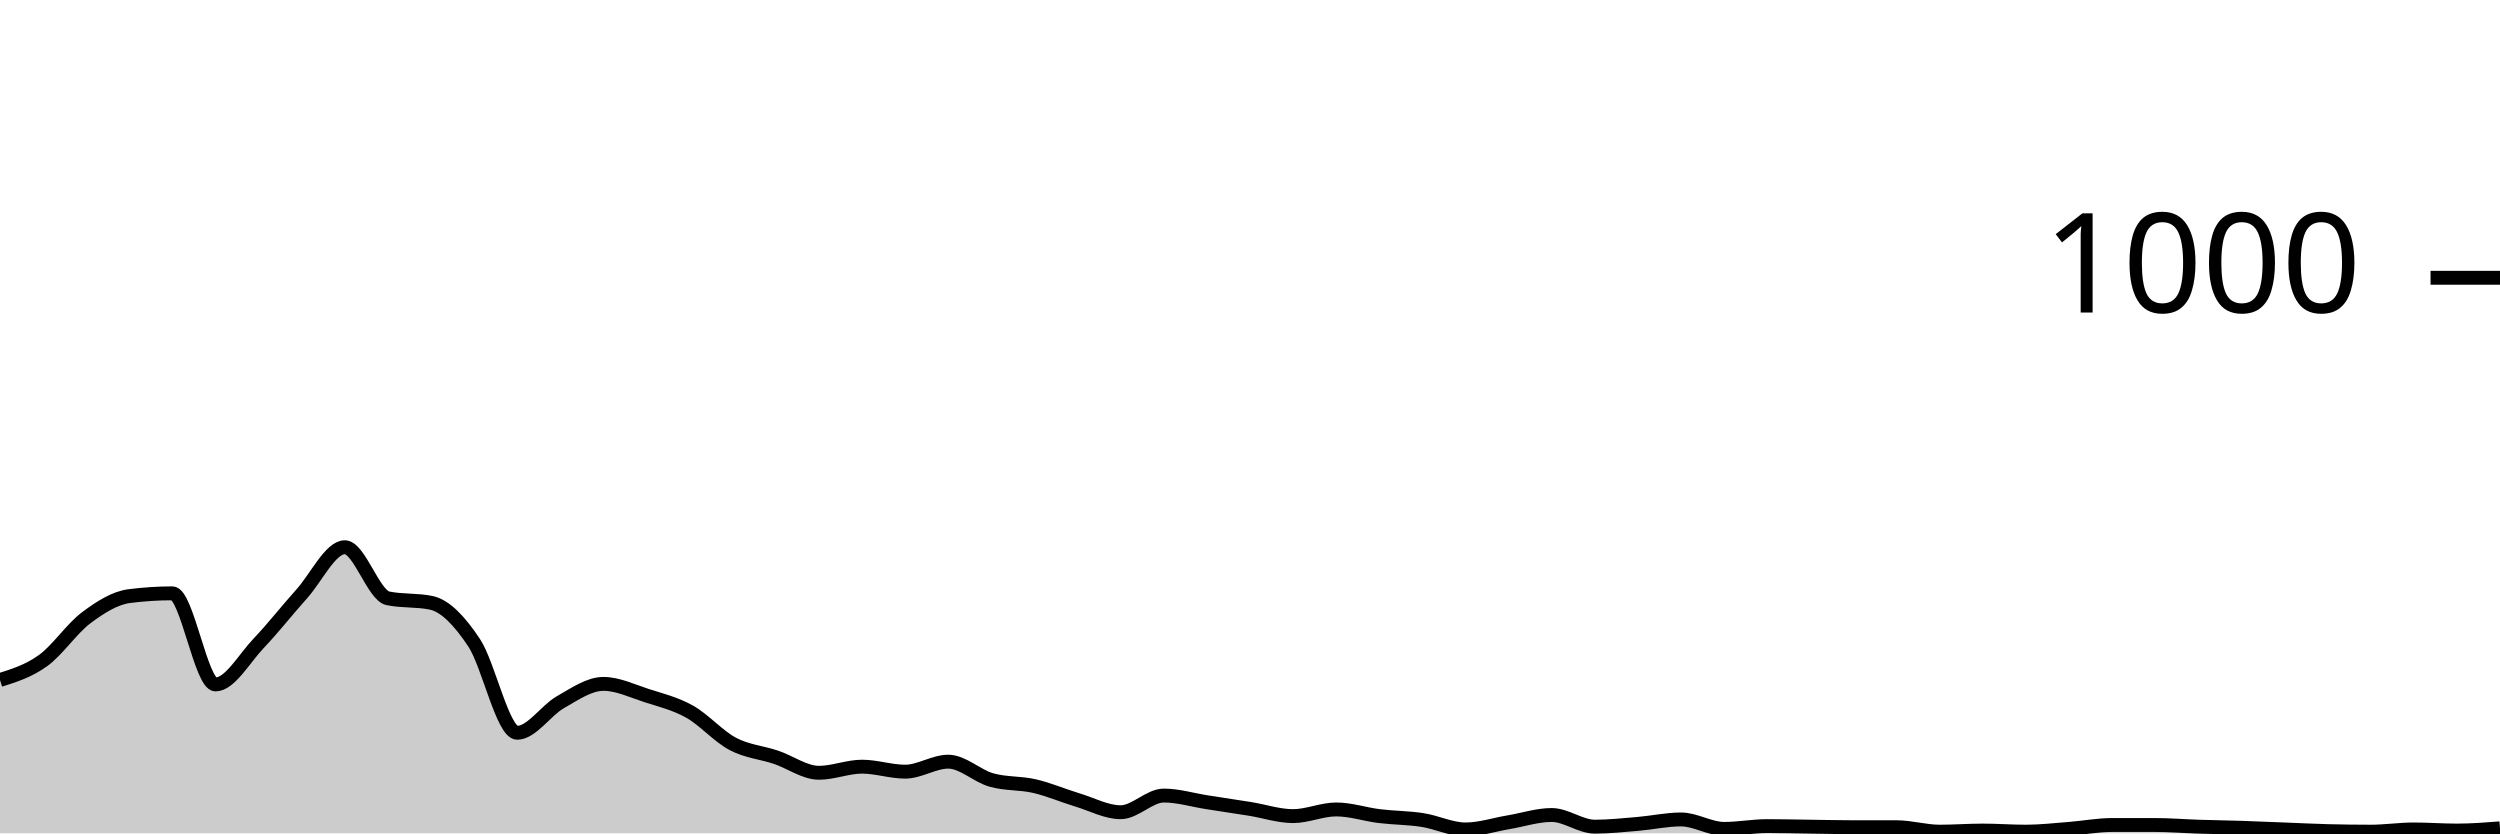
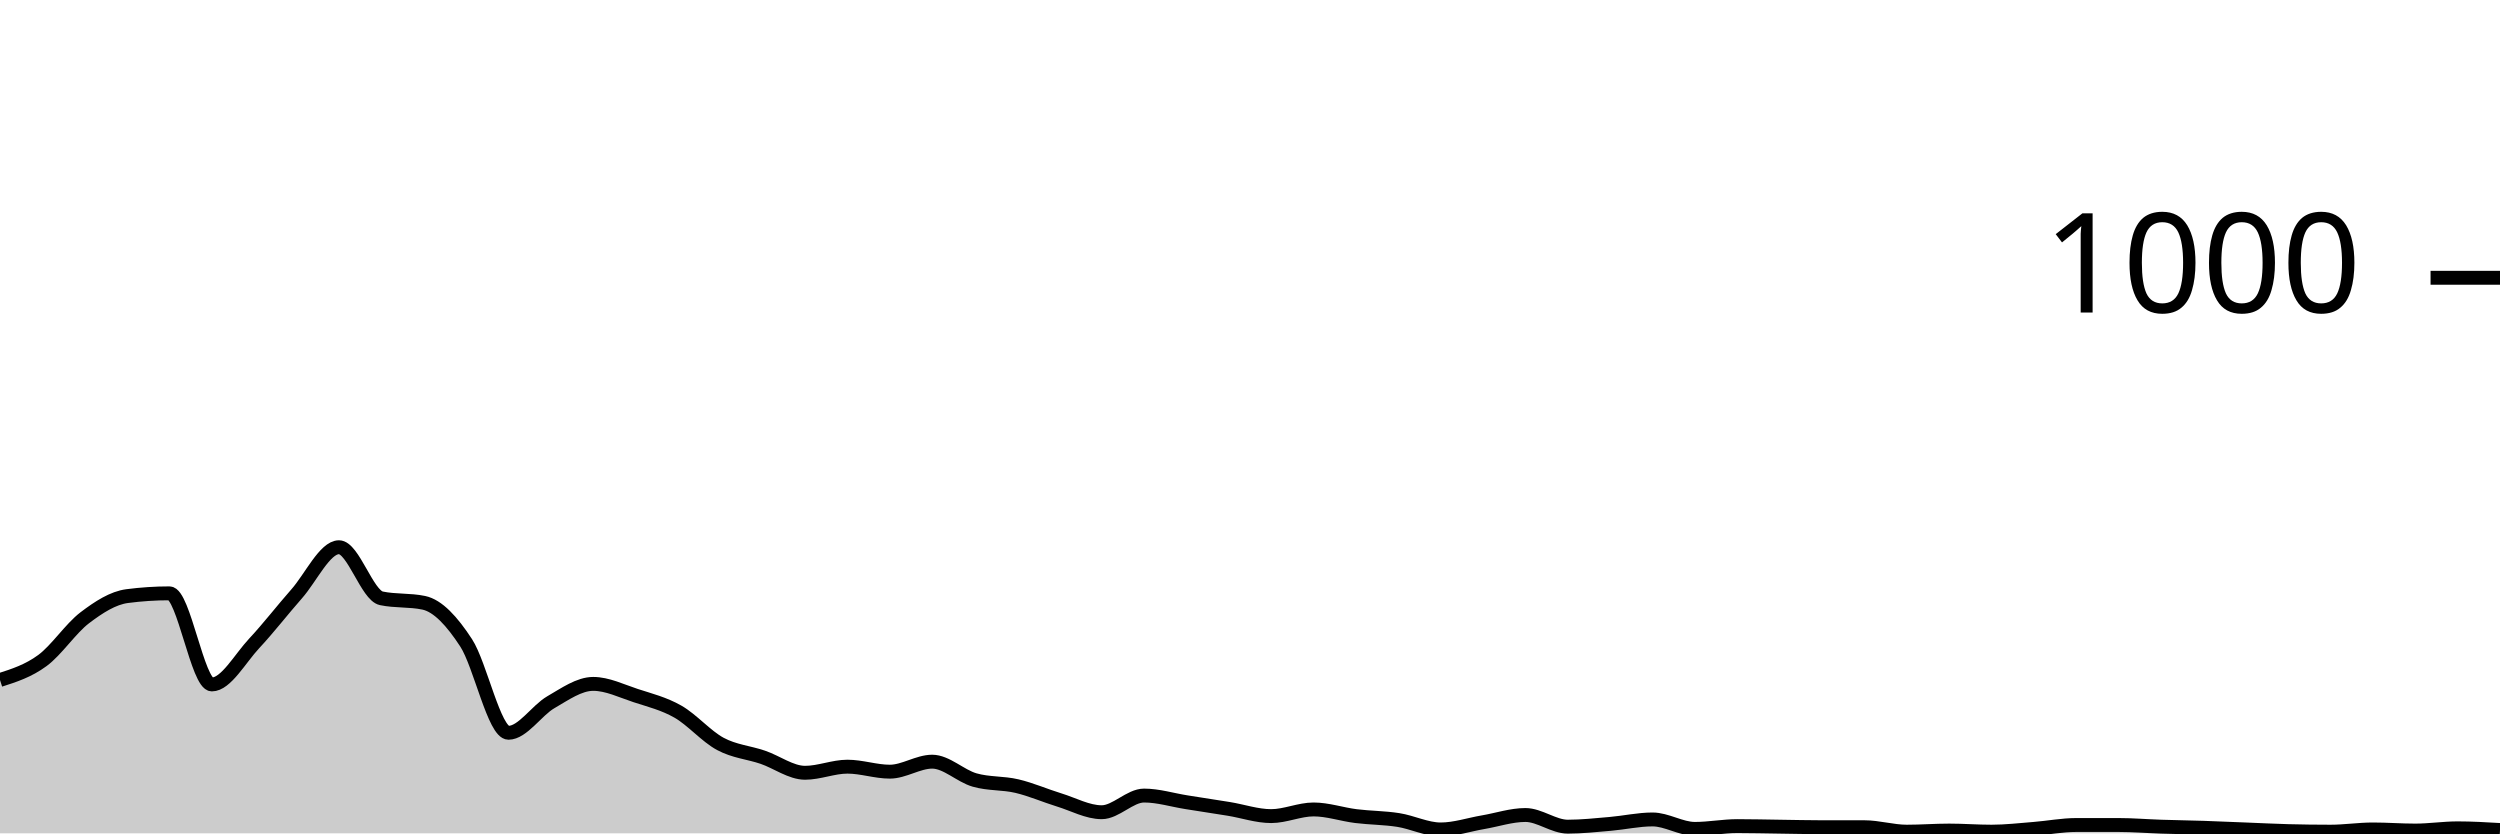
<svg xmlns="http://www.w3.org/2000/svg" viewBox="0 0 180 60">
  <g transform="translate(0,20)">
-     <path class="area" fill="rgba(0, 0, 0, 0.2)" d="M0,28.96C1.034,28.633,2.069,28.307,3.103,27.56C4.138,26.813,5.172,25.253,6.207,24.48C7.241,23.707,8.276,23.053,9.31,22.92C10.345,22.787,11.379,22.72,12.414,22.72C13.448,22.72,14.483,29.28,15.517,29.28C16.552,29.28,17.586,27.407,18.621,26.32C19.655,25.233,20.69,23.913,21.724,22.76C22.759,21.607,23.793,19.4,24.828,19.4C25.862,19.4,26.897,22.867,27.931,23.08C28.966,23.293,30,23.187,31.034,23.4C32.069,23.613,33.103,24.72,34.138,26.28C35.172,27.84,36.207,32.76,37.241,32.76C38.276,32.76,39.31,31.147,40.345,30.56C41.379,29.973,42.414,29.24,43.448,29.24C44.483,29.24,45.517,29.747,46.552,30.08C47.586,30.413,48.621,30.66,49.655,31.24C50.69,31.82,51.724,33.013,52.759,33.56C53.793,34.107,54.828,34.173,55.862,34.52C56.897,34.867,57.931,35.64,58.966,35.64C60,35.64,61.034,35.2,62.069,35.2C63.103,35.2,64.138,35.56,65.172,35.56C66.207,35.56,67.241,34.84,68.276,34.84C69.31,34.84,70.345,35.867,71.379,36.16C72.414,36.453,73.448,36.36,74.483,36.6C75.517,36.84,76.552,37.287,77.586,37.6C78.621,37.913,79.655,38.48,80.69,38.48C81.724,38.48,82.759,37.28,83.793,37.28C84.828,37.28,85.862,37.6,86.897,37.76C87.931,37.92,88.966,38.073,90,38.24C91.034,38.407,92.069,38.76,93.103,38.76C94.138,38.76,95.172,38.28,96.207,38.28C97.241,38.28,98.276,38.633,99.31,38.76C100.345,38.887,101.379,38.88,102.414,39.04C103.448,39.2,104.483,39.72,105.517,39.72C106.552,39.72,107.586,39.373,108.621,39.2C109.655,39.027,110.69,38.68,111.724,38.68C112.759,38.68,113.793,39.52,114.828,39.52C115.862,39.52,116.897,39.407,117.931,39.32C118.966,39.233,120,39,121.034,39C122.069,39,123.103,39.68,124.138,39.68C125.172,39.68,126.207,39.48,127.241,39.48C128.276,39.48,129.31,39.507,130.345,39.52C131.379,39.533,132.414,39.56,133.448,39.56C134.483,39.56,135.517,39.56,136.552,39.56C137.586,39.56,138.621,39.88,139.655,39.88C140.69,39.88,141.724,39.8,142.759,39.8C143.793,39.8,144.828,39.88,145.862,39.88C146.897,39.88,147.931,39.76,148.966,39.68C150,39.6,151.034,39.4,152.069,39.4C153.103,39.4,154.138,39.4,155.172,39.4C156.207,39.4,157.241,39.487,158.276,39.52C159.31,39.553,160.345,39.567,161.379,39.6C162.414,39.633,163.448,39.68,164.483,39.72C165.517,39.76,166.552,39.813,167.586,39.84C168.621,39.867,169.655,39.88,170.69,39.88C171.724,39.88,172.759,39.72,173.793,39.72C174.828,39.72,175.862,39.8,176.897,39.8C177.931,39.8,178.966,39.72,180,39.64L180,40C178.966,40,177.931,40,176.897,40C175.862,40,174.828,40,173.793,40C172.759,40,171.724,40,170.69,40C169.655,40,168.621,40,167.586,40C166.552,40,165.517,40,164.483,40C163.448,40,162.414,40,161.379,40C160.345,40,159.31,40,158.276,40C157.241,40,156.207,40,155.172,40C154.138,40,153.103,40,152.069,40C151.034,40,150,40,148.966,40C147.931,40,146.897,40,145.862,40C144.828,40,143.793,40,142.759,40C141.724,40,140.69,40,139.655,40C138.621,40,137.586,40,136.552,40C135.517,40,134.483,40,133.448,40C132.414,40,131.379,40,130.345,40C129.31,40,128.276,40,127.241,40C126.207,40,125.172,40,124.138,40C123.103,40,122.069,40,121.034,40C120,40,118.966,40,117.931,40C116.897,40,115.862,40,114.828,40C113.793,40,112.759,40,111.724,40C110.69,40,109.655,40,108.621,40C107.586,40,106.552,40,105.517,40C104.483,40,103.448,40,102.414,40C101.379,40,100.345,40,99.31,40C98.276,40,97.241,40,96.207,40C95.172,40,94.138,40,93.103,40C92.069,40,91.034,40,90,40C88.966,40,87.931,40,86.897,40C85.862,40,84.828,40,83.793,40C82.759,40,81.724,40,80.69,40C79.655,40,78.621,40,77.586,40C76.552,40,75.517,40,74.483,40C73.448,40,72.414,40,71.379,40C70.345,40,69.31,40,68.276,40C67.241,40,66.207,40,65.172,40C64.138,40,63.103,40,62.069,40C61.034,40,60,40,58.966,40C57.931,40,56.897,40,55.862,40C54.828,40,53.793,40,52.759,40C51.724,40,50.69,40,49.655,40C48.621,40,47.586,40,46.552,40C45.517,40,44.483,40,43.448,40C42.414,40,41.379,40,40.345,40C39.31,40,38.276,40,37.241,40C36.207,40,35.172,40,34.138,40C33.103,40,32.069,40,31.034,40C30,40,28.966,40,27.931,40C26.897,40,25.862,40,24.828,40C23.793,40,22.759,40,21.724,40C20.69,40,19.655,40,18.621,40C17.586,40,16.552,40,15.517,40C14.483,40,13.448,40,12.414,40C11.379,40,10.345,40,9.31,40C8.276,40,7.241,40,6.207,40C5.172,40,4.138,40,3.103,40C2.069,40,1.034,40,0,40Z" />
-     <path class="line" stroke="black" fill="none" d="M0,28.96C1.034,28.633,2.069,28.307,3.103,27.56C4.138,26.813,5.172,25.253,6.207,24.48C7.241,23.707,8.276,23.053,9.31,22.92C10.345,22.787,11.379,22.72,12.414,22.72C13.448,22.72,14.483,29.28,15.517,29.28C16.552,29.28,17.586,27.407,18.621,26.32C19.655,25.233,20.69,23.913,21.724,22.76C22.759,21.607,23.793,19.4,24.828,19.4C25.862,19.4,26.897,22.867,27.931,23.08C28.966,23.293,30,23.187,31.034,23.4C32.069,23.613,33.103,24.72,34.138,26.28C35.172,27.84,36.207,32.76,37.241,32.76C38.276,32.76,39.31,31.147,40.345,30.56C41.379,29.973,42.414,29.24,43.448,29.24C44.483,29.24,45.517,29.747,46.552,30.08C47.586,30.413,48.621,30.66,49.655,31.24C50.69,31.82,51.724,33.013,52.759,33.56C53.793,34.107,54.828,34.173,55.862,34.52C56.897,34.867,57.931,35.64,58.966,35.64C60,35.64,61.034,35.2,62.069,35.2C63.103,35.2,64.138,35.56,65.172,35.56C66.207,35.56,67.241,34.84,68.276,34.84C69.31,34.84,70.345,35.867,71.379,36.16C72.414,36.453,73.448,36.36,74.483,36.6C75.517,36.84,76.552,37.287,77.586,37.6C78.621,37.913,79.655,38.48,80.69,38.48C81.724,38.48,82.759,37.28,83.793,37.28C84.828,37.28,85.862,37.6,86.897,37.76C87.931,37.92,88.966,38.073,90,38.24C91.034,38.407,92.069,38.76,93.103,38.76C94.138,38.76,95.172,38.28,96.207,38.28C97.241,38.28,98.276,38.633,99.31,38.76C100.345,38.887,101.379,38.88,102.414,39.04C103.448,39.2,104.483,39.72,105.517,39.72C106.552,39.72,107.586,39.373,108.621,39.2C109.655,39.027,110.69,38.68,111.724,38.68C112.759,38.68,113.793,39.52,114.828,39.52C115.862,39.52,116.897,39.407,117.931,39.32C118.966,39.233,120,39,121.034,39C122.069,39,123.103,39.68,124.138,39.68C125.172,39.68,126.207,39.48,127.241,39.48C128.276,39.48,129.31,39.507,130.345,39.52C131.379,39.533,132.414,39.56,133.448,39.56C134.483,39.56,135.517,39.56,136.552,39.56C137.586,39.56,138.621,39.88,139.655,39.88C140.69,39.88,141.724,39.8,142.759,39.8C143.793,39.8,144.828,39.88,145.862,39.88C146.897,39.88,147.931,39.76,148.966,39.68C150,39.6,151.034,39.4,152.069,39.4C153.103,39.4,154.138,39.4,155.172,39.4C156.207,39.4,157.241,39.487,158.276,39.52C159.31,39.553,160.345,39.567,161.379,39.6C162.414,39.633,163.448,39.68,164.483,39.72C165.517,39.76,166.552,39.813,167.586,39.84C168.621,39.867,169.655,39.88,170.69,39.88C171.724,39.88,172.759,39.72,173.793,39.72C174.828,39.72,175.862,39.8,176.897,39.8C177.931,39.8,178.966,39.72,180,39.64" />
+     <path class="area" fill="rgba(0, 0, 0, 0.2)" d="M0,28.96C1.017,28.633,2.034,28.307,3.051,27.56C4.068,26.813,5.085,25.253,6.102,24.48C7.119,23.707,8.136,23.053,9.153,22.92C10.169,22.787,11.186,22.72,12.203,22.72C13.22,22.72,14.237,29.28,15.254,29.28C16.271,29.28,17.288,27.407,18.305,26.32C19.322,25.233,20.339,23.913,21.356,22.76C22.373,21.607,23.39,19.4,24.407,19.4C25.424,19.4,26.441,22.867,27.458,23.08C28.475,23.293,29.492,23.187,30.508,23.4C31.525,23.613,32.542,24.72,33.559,26.28C34.576,27.84,35.593,32.76,36.61,32.76C37.627,32.76,38.644,31.147,39.661,30.56C40.678,29.973,41.695,29.24,42.712,29.24C43.729,29.24,44.746,29.747,45.763,30.08C46.78,30.413,47.797,30.66,48.814,31.24C49.831,31.82,50.847,33.013,51.864,33.56C52.881,34.107,53.898,34.173,54.915,34.52C55.932,34.867,56.949,35.64,57.966,35.64C58.983,35.64,60,35.2,61.017,35.2C62.034,35.2,63.051,35.56,64.068,35.56C65.085,35.56,66.102,34.84,67.119,34.84C68.136,34.84,69.153,35.867,70.169,36.16C71.186,36.453,72.203,36.36,73.22,36.6C74.237,36.84,75.254,37.287,76.271,37.6C77.288,37.913,78.305,38.48,79.322,38.48C80.339,38.48,81.356,37.28,82.373,37.28C83.39,37.28,84.407,37.6,85.424,37.76C86.441,37.92,87.458,38.073,88.475,38.24C89.492,38.407,90.508,38.76,91.525,38.76C92.542,38.76,93.559,38.28,94.576,38.28C95.593,38.28,96.61,38.633,97.627,38.76C98.644,38.887,99.661,38.88,100.678,39.04C101.695,39.2,102.712,39.72,103.729,39.72C104.746,39.72,105.763,39.373,106.78,39.2C107.797,39.027,108.814,38.68,109.831,38.68C110.847,38.68,111.864,39.52,112.881,39.52C113.898,39.52,114.915,39.407,115.932,39.32C116.949,39.233,117.966,39,118.983,39C120,39,121.017,39.68,122.034,39.68C123.051,39.68,124.068,39.48,125.085,39.48C126.102,39.48,127.119,39.507,128.136,39.52C129.153,39.533,130.169,39.56,131.186,39.56C132.203,39.56,133.22,39.56,134.237,39.56C135.254,39.56,136.271,39.88,137.288,39.88C138.305,39.88,139.322,39.8,140.339,39.8C141.356,39.8,142.373,39.88,143.39,39.88C144.407,39.88,145.424,39.76,146.441,39.68C147.458,39.6,148.475,39.4,149.492,39.4C150.508,39.4,151.525,39.4,152.542,39.4C153.559,39.4,154.576,39.487,155.593,39.52C156.61,39.553,157.627,39.567,158.644,39.6C159.661,39.633,160.678,39.68,161.695,39.72C162.712,39.76,163.729,39.813,164.746,39.84C165.763,39.867,166.78,39.88,167.797,39.88C168.814,39.88,169.831,39.72,170.847,39.72C171.864,39.72,172.881,39.8,173.898,39.8C174.915,39.8,175.932,39.64,176.949,39.64C177.966,39.64,178.983,39.7,180,39.76L180,40C178.983,40,177.966,40,176.949,40C175.932,40,174.915,40,173.898,40C172.881,40,171.864,40,170.847,40C169.831,40,168.814,40,167.797,40C166.78,40,165.763,40,164.746,40C163.729,40,162.712,40,161.695,40C160.678,40,159.661,40,158.644,40C157.627,40,156.61,40,155.593,40C154.576,40,153.559,40,152.542,40C151.525,40,150.508,40,149.492,40C148.475,40,147.458,40,146.441,40C145.424,40,144.407,40,143.39,40C142.373,40,141.356,40,140.339,40C139.322,40,138.305,40,137.288,40C136.271,40,135.254,40,134.237,40C133.22,40,132.203,40,131.186,40C130.169,40,129.153,40,128.136,40C127.119,40,126.102,40,125.085,40C124.068,40,123.051,40,122.034,40C121.017,40,120,40,118.983,40C117.966,40,116.949,40,115.932,40C114.915,40,113.898,40,112.881,40C111.864,40,110.847,40,109.831,40C108.814,40,107.797,40,106.78,40C105.763,40,104.746,40,103.729,40C102.712,40,101.695,40,100.678,40C99.661,40,98.644,40,97.627,40C96.61,40,95.593,40,94.576,40C93.559,40,92.542,40,91.525,40C90.508,40,89.492,40,88.475,40C87.458,40,86.441,40,85.424,40C84.407,40,83.39,40,82.373,40C81.356,40,80.339,40,79.322,40C78.305,40,77.288,40,76.271,40C75.254,40,74.237,40,73.22,40C72.203,40,71.186,40,70.169,40C69.153,40,68.136,40,67.119,40C66.102,40,65.085,40,64.068,40C63.051,40,62.034,40,61.017,40C60,40,58.983,40,57.966,40C56.949,40,55.932,40,54.915,40C53.898,40,52.881,40,51.864,40C50.847,40,49.831,40,48.814,40C47.797,40,46.78,40,45.763,40C44.746,40,43.729,40,42.712,40C41.695,40,40.678,40,39.661,40C38.644,40,37.627,40,36.61,40C35.593,40,34.576,40,33.559,40C32.542,40,31.525,40,30.508,40C29.492,40,28.475,40,27.458,40C26.441,40,25.424,40,24.407,40C23.39,40,22.373,40,21.356,40C20.339,40,19.322,40,18.305,40C17.288,40,16.271,40,15.254,40C14.237,40,13.22,40,12.203,40C11.186,40,10.169,40,9.153,40C8.136,40,7.119,40,6.102,40C5.085,40,4.068,40,3.051,40C2.034,40,1.017,40,0,40Z" />
+     <path class="line" stroke="black" fill="none" d="M0,28.96C1.017,28.633,2.034,28.307,3.051,27.56C4.068,26.813,5.085,25.253,6.102,24.48C7.119,23.707,8.136,23.053,9.153,22.92C10.169,22.787,11.186,22.72,12.203,22.72C13.22,22.72,14.237,29.28,15.254,29.28C16.271,29.28,17.288,27.407,18.305,26.32C19.322,25.233,20.339,23.913,21.356,22.76C22.373,21.607,23.39,19.4,24.407,19.4C25.424,19.4,26.441,22.867,27.458,23.08C28.475,23.293,29.492,23.187,30.508,23.4C31.525,23.613,32.542,24.72,33.559,26.28C34.576,27.84,35.593,32.76,36.61,32.76C37.627,32.76,38.644,31.147,39.661,30.56C40.678,29.973,41.695,29.24,42.712,29.24C43.729,29.24,44.746,29.747,45.763,30.08C46.78,30.413,47.797,30.66,48.814,31.24C49.831,31.82,50.847,33.013,51.864,33.56C52.881,34.107,53.898,34.173,54.915,34.52C55.932,34.867,56.949,35.64,57.966,35.64C58.983,35.64,60,35.2,61.017,35.2C62.034,35.2,63.051,35.56,64.068,35.56C65.085,35.56,66.102,34.84,67.119,34.84C68.136,34.84,69.153,35.867,70.169,36.16C71.186,36.453,72.203,36.36,73.22,36.6C74.237,36.84,75.254,37.287,76.271,37.6C77.288,37.913,78.305,38.48,79.322,38.48C80.339,38.48,81.356,37.28,82.373,37.28C83.39,37.28,84.407,37.6,85.424,37.76C86.441,37.92,87.458,38.073,88.475,38.24C89.492,38.407,90.508,38.76,91.525,38.76C92.542,38.76,93.559,38.28,94.576,38.28C95.593,38.28,96.61,38.633,97.627,38.76C98.644,38.887,99.661,38.88,100.678,39.04C101.695,39.2,102.712,39.72,103.729,39.72C104.746,39.72,105.763,39.373,106.78,39.2C107.797,39.027,108.814,38.68,109.831,38.68C110.847,38.68,111.864,39.52,112.881,39.52C113.898,39.52,114.915,39.407,115.932,39.32C116.949,39.233,117.966,39,118.983,39C120,39,121.017,39.68,122.034,39.68C123.051,39.68,124.068,39.48,125.085,39.48C126.102,39.48,127.119,39.507,128.136,39.52C129.153,39.533,130.169,39.56,131.186,39.56C132.203,39.56,133.22,39.56,134.237,39.56C135.254,39.56,136.271,39.88,137.288,39.88C138.305,39.88,139.322,39.8,140.339,39.8C141.356,39.8,142.373,39.88,143.39,39.88C144.407,39.88,145.424,39.76,146.441,39.68C147.458,39.6,148.475,39.4,149.492,39.4C150.508,39.4,151.525,39.4,152.542,39.4C153.559,39.4,154.576,39.487,155.593,39.52C156.61,39.553,157.627,39.567,158.644,39.6C159.661,39.633,160.678,39.68,161.695,39.72C162.712,39.76,163.729,39.813,164.746,39.84C165.763,39.867,166.78,39.88,167.797,39.88C168.814,39.88,169.831,39.72,170.847,39.72C171.864,39.72,172.881,39.8,173.898,39.8C174.915,39.8,175.932,39.64,176.949,39.64C177.966,39.64,178.983,39.7,180,39.76" />
    <path class="axis-ceiling" stroke-width="1" stroke="black" fill="none" d="M175,0L180,0" />
    <text class="axis-ceiling-label" font-family="sans-serif" text-anchor="end" font-size="10px" x="170" y="2.5">1000</text>
  </g>
</svg>
